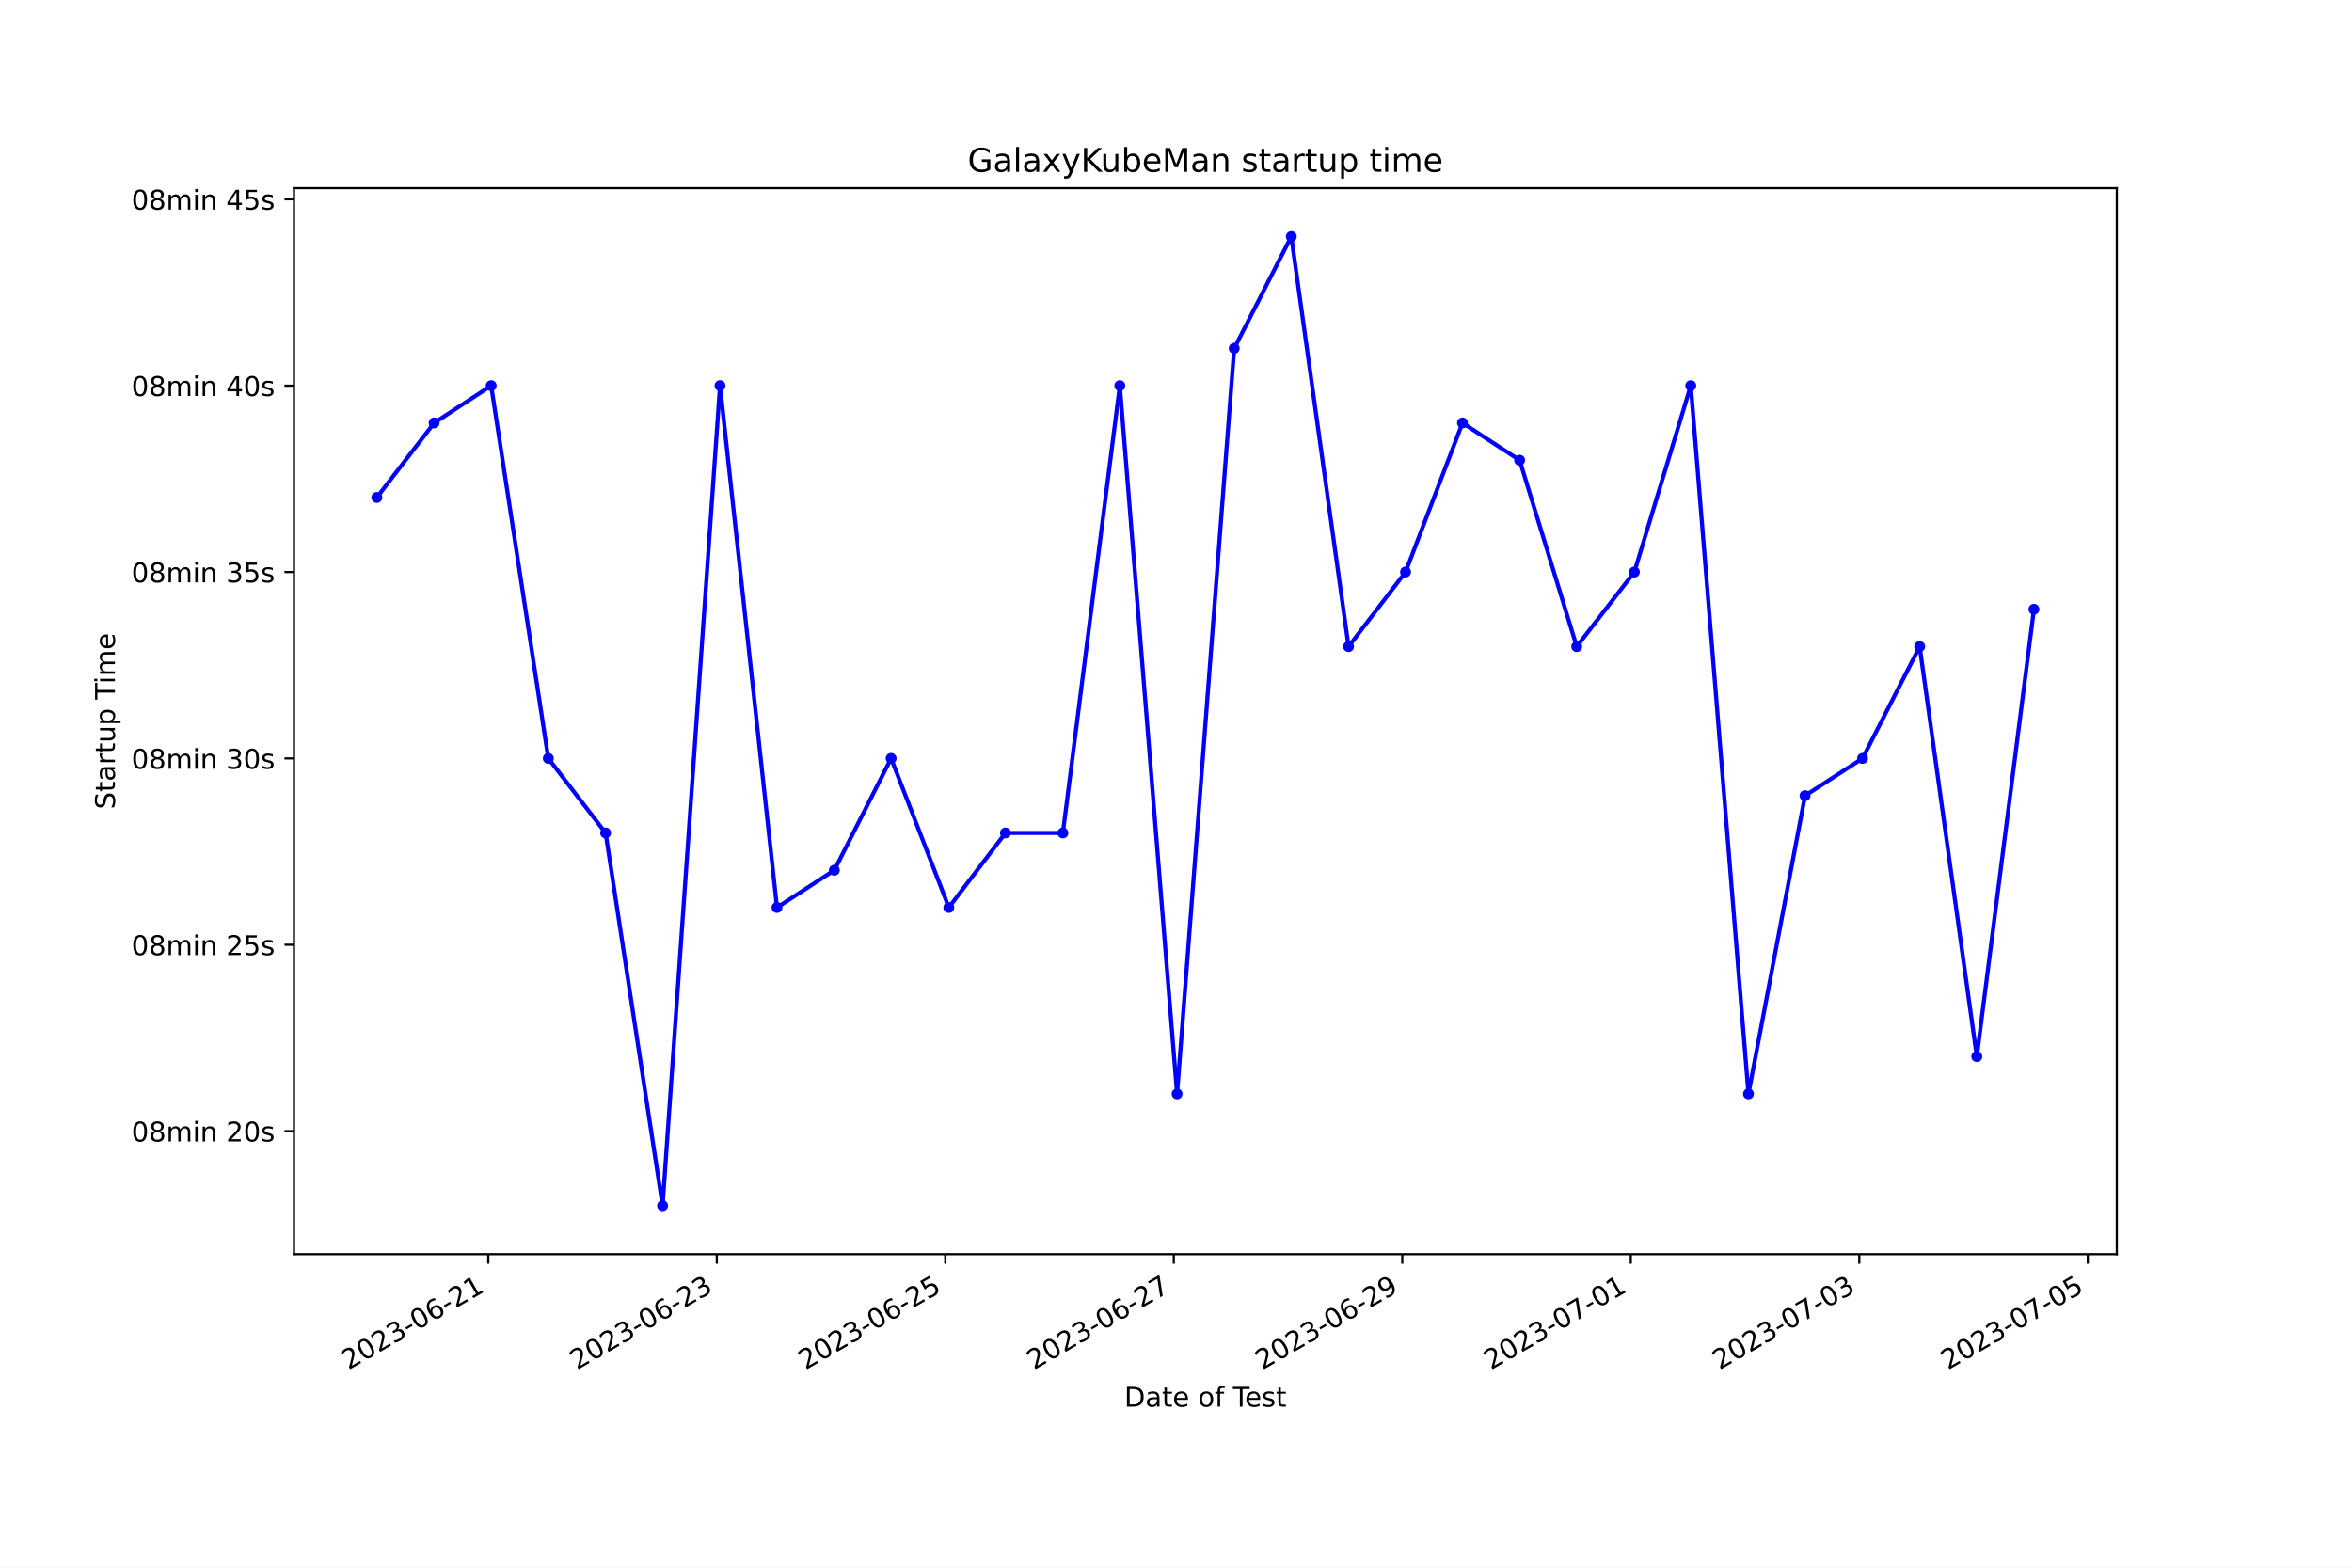
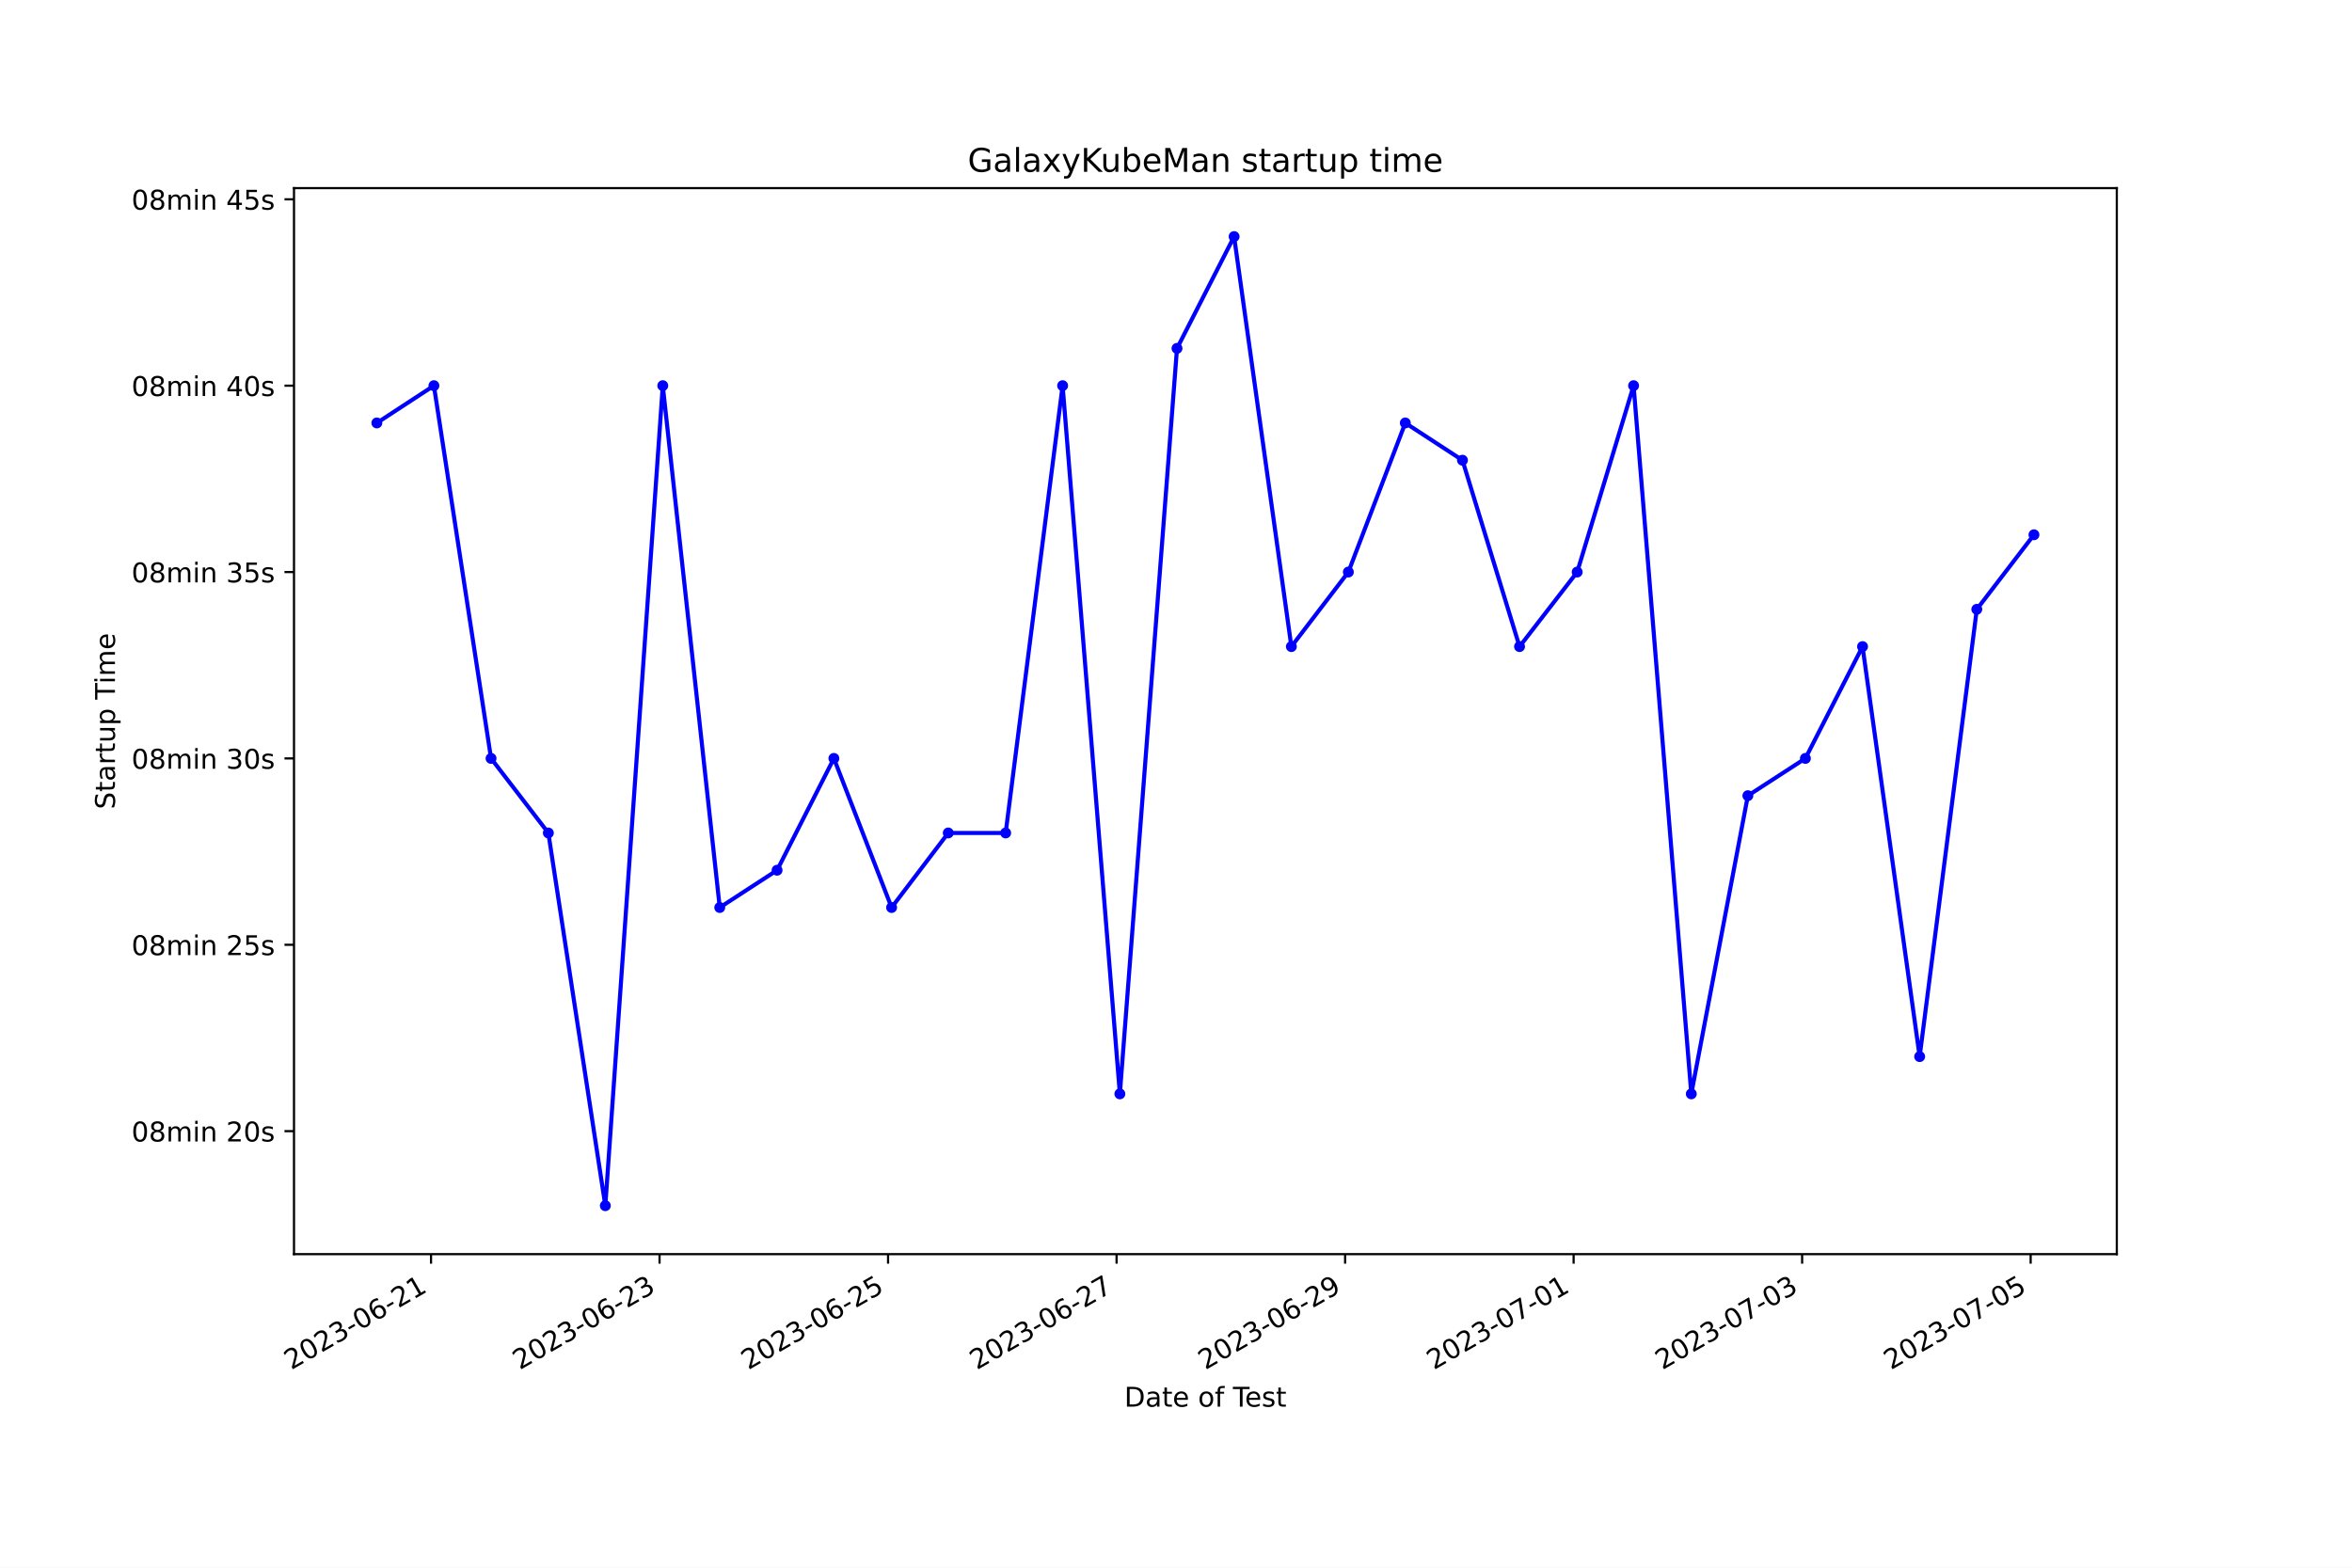
<svg xmlns="http://www.w3.org/2000/svg" xmlns:xlink="http://www.w3.org/1999/xlink" width="864pt" height="576pt" viewBox="0 0 864 576" version="1.1">
  <defs>
    <style type="text/css">*{stroke-linejoin: round; stroke-linecap: butt}</style>
  </defs>
  <g id="figure_1">
    <g id="patch_1">
      <path d="M 0 576  L 864 576  L 864 0  L 0 0  z " style="fill: #ffffff" />
    </g>
    <g id="axes_1">
      <g id="patch_2">
        <path d="M 108 460.8  L 777.6 460.8  L 777.6 69.12  L 108 69.12  z " style="fill: #ffffff" />
      </g>
      <g id="matplotlib.axis_1">
        <g id="xtick_1">
          <g id="line2d_1">
            <defs>
-               <path id="m7c29a37282" d="M 0 0  L 0 3.5  " style="stroke: #000000; stroke-width: 0.8" />
+               <path id="m25ed20495b" d="M 0 0  L 0 3.5  " style="stroke: #000000; stroke-width: 0.8" />
            </defs>
            <g>
-               <use xlink:href="#m7c29a37282" x="179.372" y="460.8" style="stroke: #000000; stroke-width: 0.8" />
+               <use xlink:href="#m25ed20495b" x="158.337" y="460.8" style="stroke: #000000; stroke-width: 0.8" />
            </g>
          </g>
          <g id="text_1">
-             <g transform="translate(128.0024 503.4383) rotate(-30) scale(0.1 -0.1)">
+             <g transform="translate(106.9674 503.4383) rotate(-30) scale(0.1 -0.1)">
              <defs>
                <path id="DejaVuSans-32" d="M 1228 531  L 3431 531  L 3431 0  L 469 0  L 469 531  Q 828 903 1448 1529  Q 2069 2156 2228 2338  Q 2531 2678 2651 2914  Q 2772 3150 2772 3378  Q 2772 3750 2511 3984  Q 2250 4219 1831 4219  Q 1534 4219 1204 4116  Q 875 4013 500 3803  L 500 4441  Q 881 4594 1212 4672  Q 1544 4750 1819 4750  Q 2544 4750 2975 4387  Q 3406 4025 3406 3419  Q 3406 3131 3298 2873  Q 3191 2616 2906 2266  Q 2828 2175 2409 1742  Q 1991 1309 1228 531  z " transform="scale(0.015625)" />
                <path id="DejaVuSans-30" d="M 2034 4250  Q 1547 4250 1301 3770  Q 1056 3291 1056 2328  Q 1056 1369 1301 889  Q 1547 409 2034 409  Q 2525 409 2770 889  Q 3016 1369 3016 2328  Q 3016 3291 2770 3770  Q 2525 4250 2034 4250  z M 2034 4750  Q 2819 4750 3233 4129  Q 3647 3509 3647 2328  Q 3647 1150 3233 529  Q 2819 -91 2034 -91  Q 1250 -91 836 529  Q 422 1150 422 2328  Q 422 3509 836 4129  Q 1250 4750 2034 4750  z " transform="scale(0.015625)" />
                <path id="DejaVuSans-33" d="M 2597 2516  Q 3050 2419 3304 2112  Q 3559 1806 3559 1356  Q 3559 666 3084 287  Q 2609 -91 1734 -91  Q 1441 -91 1130 -33  Q 819 25 488 141  L 488 750  Q 750 597 1062 519  Q 1375 441 1716 441  Q 2309 441 2620 675  Q 2931 909 2931 1356  Q 2931 1769 2642 2001  Q 2353 2234 1838 2234  L 1294 2234  L 1294 2753  L 1863 2753  Q 2328 2753 2575 2939  Q 2822 3125 2822 3475  Q 2822 3834 2567 4026  Q 2313 4219 1838 4219  Q 1578 4219 1281 4162  Q 984 4106 628 3988  L 628 4550  Q 988 4650 1302 4700  Q 1616 4750 1894 4750  Q 2613 4750 3031 4423  Q 3450 4097 3450 3541  Q 3450 3153 3228 2886  Q 3006 2619 2597 2516  z " transform="scale(0.015625)" />
                <path id="DejaVuSans-2d" d="M 313 2009  L 1997 2009  L 1997 1497  L 313 1497  L 313 2009  z " transform="scale(0.015625)" />
                <path id="DejaVuSans-36" d="M 2113 2584  Q 1688 2584 1439 2293  Q 1191 2003 1191 1497  Q 1191 994 1439 701  Q 1688 409 2113 409  Q 2538 409 2786 701  Q 3034 994 3034 1497  Q 3034 2003 2786 2293  Q 2538 2584 2113 2584  z M 3366 4563  L 3366 3988  Q 3128 4100 2886 4159  Q 2644 4219 2406 4219  Q 1781 4219 1451 3797  Q 1122 3375 1075 2522  Q 1259 2794 1537 2939  Q 1816 3084 2150 3084  Q 2853 3084 3261 2657  Q 3669 2231 3669 1497  Q 3669 778 3244 343  Q 2819 -91 2113 -91  Q 1303 -91 875 529  Q 447 1150 447 2328  Q 447 3434 972 4092  Q 1497 4750 2381 4750  Q 2619 4750 2861 4703  Q 3103 4656 3366 4563  z " transform="scale(0.015625)" />
                <path id="DejaVuSans-31" d="M 794 531  L 1825 531  L 1825 4091  L 703 3866  L 703 4441  L 1819 4666  L 2450 4666  L 2450 531  L 3481 531  L 3481 0  L 794 0  L 794 531  z " transform="scale(0.015625)" />
              </defs>
              <use xlink:href="#DejaVuSans-32" />
              <use xlink:href="#DejaVuSans-30" x="63.623" />
              <use xlink:href="#DejaVuSans-32" x="127.246" />
              <use xlink:href="#DejaVuSans-33" x="190.869" />
              <use xlink:href="#DejaVuSans-2d" x="254.492" />
              <use xlink:href="#DejaVuSans-30" x="290.576" />
              <use xlink:href="#DejaVuSans-36" x="354.199" />
              <use xlink:href="#DejaVuSans-2d" x="417.822" />
              <use xlink:href="#DejaVuSans-32" x="453.906" />
              <use xlink:href="#DejaVuSans-31" x="517.529" />
            </g>
          </g>
        </g>
        <g id="xtick_2">
          <g id="line2d_2">
            <g>
-               <use xlink:href="#m7c29a37282" x="263.31" y="460.8" style="stroke: #000000; stroke-width: 0.8" />
+               <use xlink:href="#m25ed20495b" x="242.282" y="460.8" style="stroke: #000000; stroke-width: 0.8" />
            </g>
          </g>
          <g id="text_2">
-             <g transform="translate(211.9407 503.4383) rotate(-30) scale(0.1 -0.1)">
+             <g transform="translate(190.9125 503.4383) rotate(-30) scale(0.1 -0.1)">
              <use xlink:href="#DejaVuSans-32" />
              <use xlink:href="#DejaVuSans-30" x="63.623" />
              <use xlink:href="#DejaVuSans-32" x="127.246" />
              <use xlink:href="#DejaVuSans-33" x="190.869" />
              <use xlink:href="#DejaVuSans-2d" x="254.492" />
              <use xlink:href="#DejaVuSans-30" x="290.576" />
              <use xlink:href="#DejaVuSans-36" x="354.199" />
              <use xlink:href="#DejaVuSans-2d" x="417.822" />
              <use xlink:href="#DejaVuSans-32" x="453.906" />
              <use xlink:href="#DejaVuSans-33" x="517.529" />
            </g>
          </g>
        </g>
        <g id="xtick_3">
          <g id="line2d_3">
            <g>
-               <use xlink:href="#m7c29a37282" x="347.249" y="460.8" style="stroke: #000000; stroke-width: 0.8" />
+               <use xlink:href="#m25ed20495b" x="326.227" y="460.8" style="stroke: #000000; stroke-width: 0.8" />
            </g>
          </g>
          <g id="text_3">
-             <g transform="translate(295.8791 503.4383) rotate(-30) scale(0.1 -0.1)">
+             <g transform="translate(274.8576 503.4383) rotate(-30) scale(0.1 -0.1)">
              <defs>
                <path id="DejaVuSans-35" d="M 691 4666  L 3169 4666  L 3169 4134  L 1269 4134  L 1269 2991  Q 1406 3038 1543 3061  Q 1681 3084 1819 3084  Q 2600 3084 3056 2656  Q 3513 2228 3513 1497  Q 3513 744 3044 326  Q 2575 -91 1722 -91  Q 1428 -91 1123 -41  Q 819 9 494 109  L 494 744  Q 775 591 1075 516  Q 1375 441 1709 441  Q 2250 441 2565 725  Q 2881 1009 2881 1497  Q 2881 1984 2565 2268  Q 2250 2553 1709 2553  Q 1456 2553 1204 2497  Q 953 2441 691 2322  L 691 4666  z " transform="scale(0.015625)" />
              </defs>
              <use xlink:href="#DejaVuSans-32" />
              <use xlink:href="#DejaVuSans-30" x="63.623" />
              <use xlink:href="#DejaVuSans-32" x="127.246" />
              <use xlink:href="#DejaVuSans-33" x="190.869" />
              <use xlink:href="#DejaVuSans-2d" x="254.492" />
              <use xlink:href="#DejaVuSans-30" x="290.576" />
              <use xlink:href="#DejaVuSans-36" x="354.199" />
              <use xlink:href="#DejaVuSans-2d" x="417.822" />
              <use xlink:href="#DejaVuSans-32" x="453.906" />
              <use xlink:href="#DejaVuSans-35" x="517.529" />
            </g>
          </g>
        </g>
        <g id="xtick_4">
          <g id="line2d_4">
            <g>
-               <use xlink:href="#m7c29a37282" x="431.187" y="460.8" style="stroke: #000000; stroke-width: 0.8" />
+               <use xlink:href="#m25ed20495b" x="410.172" y="460.8" style="stroke: #000000; stroke-width: 0.8" />
            </g>
          </g>
          <g id="text_4">
-             <g transform="translate(379.8174 503.4383) rotate(-30) scale(0.1 -0.1)">
+             <g transform="translate(358.8027 503.4383) rotate(-30) scale(0.1 -0.1)">
              <defs>
                <path id="DejaVuSans-37" d="M 525 4666  L 3525 4666  L 3525 4397  L 1831 0  L 1172 0  L 2766 4134  L 525 4134  L 525 4666  z " transform="scale(0.015625)" />
              </defs>
              <use xlink:href="#DejaVuSans-32" />
              <use xlink:href="#DejaVuSans-30" x="63.623" />
              <use xlink:href="#DejaVuSans-32" x="127.246" />
              <use xlink:href="#DejaVuSans-33" x="190.869" />
              <use xlink:href="#DejaVuSans-2d" x="254.492" />
              <use xlink:href="#DejaVuSans-30" x="290.576" />
              <use xlink:href="#DejaVuSans-36" x="354.199" />
              <use xlink:href="#DejaVuSans-2d" x="417.822" />
              <use xlink:href="#DejaVuSans-32" x="453.906" />
              <use xlink:href="#DejaVuSans-37" x="517.529" />
            </g>
          </g>
        </g>
        <g id="xtick_5">
          <g id="line2d_5">
            <g>
-               <use xlink:href="#m7c29a37282" x="515.125" y="460.8" style="stroke: #000000; stroke-width: 0.8" />
+               <use xlink:href="#m25ed20495b" x="494.117" y="460.8" style="stroke: #000000; stroke-width: 0.8" />
            </g>
          </g>
          <g id="text_5">
-             <g transform="translate(463.7557 503.4383) rotate(-30) scale(0.1 -0.1)">
+             <g transform="translate(442.7478 503.4383) rotate(-30) scale(0.1 -0.1)">
              <defs>
                <path id="DejaVuSans-39" d="M 703 97  L 703 672  Q 941 559 1184 500  Q 1428 441 1663 441  Q 2288 441 2617 861  Q 2947 1281 2994 2138  Q 2813 1869 2534 1725  Q 2256 1581 1919 1581  Q 1219 1581 811 2004  Q 403 2428 403 3163  Q 403 3881 828 4315  Q 1253 4750 1959 4750  Q 2769 4750 3195 4129  Q 3622 3509 3622 2328  Q 3622 1225 3098 567  Q 2575 -91 1691 -91  Q 1453 -91 1209 -44  Q 966 3 703 97  z M 1959 2075  Q 2384 2075 2632 2365  Q 2881 2656 2881 3163  Q 2881 3666 2632 3958  Q 2384 4250 1959 4250  Q 1534 4250 1286 3958  Q 1038 3666 1038 3163  Q 1038 2656 1286 2365  Q 1534 2075 1959 2075  z " transform="scale(0.015625)" />
              </defs>
              <use xlink:href="#DejaVuSans-32" />
              <use xlink:href="#DejaVuSans-30" x="63.623" />
              <use xlink:href="#DejaVuSans-32" x="127.246" />
              <use xlink:href="#DejaVuSans-33" x="190.869" />
              <use xlink:href="#DejaVuSans-2d" x="254.492" />
              <use xlink:href="#DejaVuSans-30" x="290.576" />
              <use xlink:href="#DejaVuSans-36" x="354.199" />
              <use xlink:href="#DejaVuSans-2d" x="417.822" />
              <use xlink:href="#DejaVuSans-32" x="453.906" />
              <use xlink:href="#DejaVuSans-39" x="517.529" />
            </g>
          </g>
        </g>
        <g id="xtick_6">
          <g id="line2d_6">
            <g>
-               <use xlink:href="#m7c29a37282" x="599.063" y="460.8" style="stroke: #000000; stroke-width: 0.8" />
+               <use xlink:href="#m25ed20495b" x="578.062" y="460.8" style="stroke: #000000; stroke-width: 0.8" />
            </g>
          </g>
          <g id="text_6">
-             <g transform="translate(547.694 503.4383) rotate(-30) scale(0.1 -0.1)">
+             <g transform="translate(526.6929 503.4383) rotate(-30) scale(0.1 -0.1)">
              <use xlink:href="#DejaVuSans-32" />
              <use xlink:href="#DejaVuSans-30" x="63.623" />
              <use xlink:href="#DejaVuSans-32" x="127.246" />
              <use xlink:href="#DejaVuSans-33" x="190.869" />
              <use xlink:href="#DejaVuSans-2d" x="254.492" />
              <use xlink:href="#DejaVuSans-30" x="290.576" />
              <use xlink:href="#DejaVuSans-37" x="354.199" />
              <use xlink:href="#DejaVuSans-2d" x="417.822" />
              <use xlink:href="#DejaVuSans-30" x="453.906" />
              <use xlink:href="#DejaVuSans-31" x="517.529" />
            </g>
          </g>
        </g>
        <g id="xtick_7">
          <g id="line2d_7">
            <g>
-               <use xlink:href="#m7c29a37282" x="683.002" y="460.8" style="stroke: #000000; stroke-width: 0.8" />
+               <use xlink:href="#m25ed20495b" x="662.007" y="460.8" style="stroke: #000000; stroke-width: 0.8" />
            </g>
          </g>
          <g id="text_7">
-             <g transform="translate(631.6324 503.4383) rotate(-30) scale(0.1 -0.1)">
+             <g transform="translate(610.638 503.4383) rotate(-30) scale(0.1 -0.1)">
              <use xlink:href="#DejaVuSans-32" />
              <use xlink:href="#DejaVuSans-30" x="63.623" />
              <use xlink:href="#DejaVuSans-32" x="127.246" />
              <use xlink:href="#DejaVuSans-33" x="190.869" />
              <use xlink:href="#DejaVuSans-2d" x="254.492" />
              <use xlink:href="#DejaVuSans-30" x="290.576" />
              <use xlink:href="#DejaVuSans-37" x="354.199" />
              <use xlink:href="#DejaVuSans-2d" x="417.822" />
              <use xlink:href="#DejaVuSans-30" x="453.906" />
              <use xlink:href="#DejaVuSans-33" x="517.529" />
            </g>
          </g>
        </g>
        <g id="xtick_8">
          <g id="line2d_8">
            <g>
-               <use xlink:href="#m7c29a37282" x="766.94" y="460.8" style="stroke: #000000; stroke-width: 0.8" />
+               <use xlink:href="#m25ed20495b" x="745.953" y="460.8" style="stroke: #000000; stroke-width: 0.8" />
            </g>
          </g>
          <g id="text_8">
-             <g transform="translate(715.5707 503.4383) rotate(-30) scale(0.1 -0.1)">
+             <g transform="translate(694.5831 503.4383) rotate(-30) scale(0.1 -0.1)">
              <use xlink:href="#DejaVuSans-32" />
              <use xlink:href="#DejaVuSans-30" x="63.623" />
              <use xlink:href="#DejaVuSans-32" x="127.246" />
              <use xlink:href="#DejaVuSans-33" x="190.869" />
              <use xlink:href="#DejaVuSans-2d" x="254.492" />
              <use xlink:href="#DejaVuSans-30" x="290.576" />
              <use xlink:href="#DejaVuSans-37" x="354.199" />
              <use xlink:href="#DejaVuSans-2d" x="417.822" />
              <use xlink:href="#DejaVuSans-30" x="453.906" />
              <use xlink:href="#DejaVuSans-35" x="517.529" />
            </g>
          </g>
        </g>
        <g id="text_9">
          <g transform="translate(413.0063 516.8378) scale(0.1 -0.1)">
            <defs>
              <path id="DejaVuSans-44" d="M 1259 4147  L 1259 519  L 2022 519  Q 2988 519 3436 956  Q 3884 1394 3884 2338  Q 3884 3275 3436 3711  Q 2988 4147 2022 4147  L 1259 4147  z M 628 4666  L 1925 4666  Q 3281 4666 3915 4102  Q 4550 3538 4550 2338  Q 4550 1131 3912 565  Q 3275 0 1925 0  L 628 0  L 628 4666  z " transform="scale(0.015625)" />
              <path id="DejaVuSans-61" d="M 2194 1759  Q 1497 1759 1228 1600  Q 959 1441 959 1056  Q 959 750 1161 570  Q 1363 391 1709 391  Q 2188 391 2477 730  Q 2766 1069 2766 1631  L 2766 1759  L 2194 1759  z M 3341 1997  L 3341 0  L 2766 0  L 2766 531  Q 2569 213 2275 61  Q 1981 -91 1556 -91  Q 1019 -91 701 211  Q 384 513 384 1019  Q 384 1609 779 1909  Q 1175 2209 1959 2209  L 2766 2209  L 2766 2266  Q 2766 2663 2505 2880  Q 2244 3097 1772 3097  Q 1472 3097 1187 3025  Q 903 2953 641 2809  L 641 3341  Q 956 3463 1253 3523  Q 1550 3584 1831 3584  Q 2591 3584 2966 3190  Q 3341 2797 3341 1997  z " transform="scale(0.015625)" />
              <path id="DejaVuSans-74" d="M 1172 4494  L 1172 3500  L 2356 3500  L 2356 3053  L 1172 3053  L 1172 1153  Q 1172 725 1289 603  Q 1406 481 1766 481  L 2356 481  L 2356 0  L 1766 0  Q 1100 0 847 248  Q 594 497 594 1153  L 594 3053  L 172 3053  L 172 3500  L 594 3500  L 594 4494  L 1172 4494  z " transform="scale(0.015625)" />
              <path id="DejaVuSans-65" d="M 3597 1894  L 3597 1613  L 953 1613  Q 991 1019 1311 708  Q 1631 397 2203 397  Q 2534 397 2845 478  Q 3156 559 3463 722  L 3463 178  Q 3153 47 2828 -22  Q 2503 -91 2169 -91  Q 1331 -91 842 396  Q 353 884 353 1716  Q 353 2575 817 3079  Q 1281 3584 2069 3584  Q 2775 3584 3186 3129  Q 3597 2675 3597 1894  z M 3022 2063  Q 3016 2534 2758 2815  Q 2500 3097 2075 3097  Q 1594 3097 1305 2825  Q 1016 2553 972 2059  L 3022 2063  z " transform="scale(0.015625)" />
              <path id="DejaVuSans-20" transform="scale(0.015625)" />
              <path id="DejaVuSans-6f" d="M 1959 3097  Q 1497 3097 1228 2736  Q 959 2375 959 1747  Q 959 1119 1226 758  Q 1494 397 1959 397  Q 2419 397 2687 759  Q 2956 1122 2956 1747  Q 2956 2369 2687 2733  Q 2419 3097 1959 3097  z M 1959 3584  Q 2709 3584 3137 3096  Q 3566 2609 3566 1747  Q 3566 888 3137 398  Q 2709 -91 1959 -91  Q 1206 -91 779 398  Q 353 888 353 1747  Q 353 2609 779 3096  Q 1206 3584 1959 3584  z " transform="scale(0.015625)" />
              <path id="DejaVuSans-66" d="M 2375 4863  L 2375 4384  L 1825 4384  Q 1516 4384 1395 4259  Q 1275 4134 1275 3809  L 1275 3500  L 2222 3500  L 2222 3053  L 1275 3053  L 1275 0  L 697 0  L 697 3053  L 147 3053  L 147 3500  L 697 3500  L 697 3744  Q 697 4328 969 4595  Q 1241 4863 1831 4863  L 2375 4863  z " transform="scale(0.015625)" />
              <path id="DejaVuSans-54" d="M -19 4666  L 3928 4666  L 3928 4134  L 2272 4134  L 2272 0  L 1638 0  L 1638 4134  L -19 4134  L -19 4666  z " transform="scale(0.015625)" />
              <path id="DejaVuSans-73" d="M 2834 3397  L 2834 2853  Q 2591 2978 2328 3040  Q 2066 3103 1784 3103  Q 1356 3103 1142 2972  Q 928 2841 928 2578  Q 928 2378 1081 2264  Q 1234 2150 1697 2047  L 1894 2003  Q 2506 1872 2764 1633  Q 3022 1394 3022 966  Q 3022 478 2636 193  Q 2250 -91 1575 -91  Q 1294 -91 989 -36  Q 684 19 347 128  L 347 722  Q 666 556 975 473  Q 1284 391 1588 391  Q 1994 391 2212 530  Q 2431 669 2431 922  Q 2431 1156 2273 1281  Q 2116 1406 1581 1522  L 1381 1569  Q 847 1681 609 1914  Q 372 2147 372 2553  Q 372 3047 722 3315  Q 1072 3584 1716 3584  Q 2034 3584 2315 3537  Q 2597 3491 2834 3397  z " transform="scale(0.015625)" />
            </defs>
            <use xlink:href="#DejaVuSans-44" />
            <use xlink:href="#DejaVuSans-61" x="77.002" />
            <use xlink:href="#DejaVuSans-74" x="138.281" />
            <use xlink:href="#DejaVuSans-65" x="177.49" />
            <use xlink:href="#DejaVuSans-20" x="239.014" />
            <use xlink:href="#DejaVuSans-6f" x="270.801" />
            <use xlink:href="#DejaVuSans-66" x="331.982" />
            <use xlink:href="#DejaVuSans-20" x="367.188" />
            <use xlink:href="#DejaVuSans-54" x="398.975" />
            <use xlink:href="#DejaVuSans-65" x="443.059" />
            <use xlink:href="#DejaVuSans-73" x="504.582" />
            <use xlink:href="#DejaVuSans-74" x="556.682" />
          </g>
        </g>
      </g>
      <g id="matplotlib.axis_2">
        <g id="ytick_1">
          <g id="line2d_9">
            <defs>
-               <path id="m5355a74a1e" d="M 0 0  L -3.5 0  " style="stroke: #000000; stroke-width: 0.8" />
+               <path id="mb2750bf50a" d="M 0 0  L -3.5 0  " style="stroke: #000000; stroke-width: 0.8" />
            </defs>
            <g>
-               <use xlink:href="#m5355a74a1e" x="108" y="415.606" style="stroke: #000000; stroke-width: 0.8" />
+               <use xlink:href="#mb2750bf50a" x="108" y="415.606" style="stroke: #000000; stroke-width: 0.8" />
            </g>
          </g>
          <g id="text_10">
            <g transform="translate(48.30625 419.4054) scale(0.1 -0.1)">
              <defs>
                <path id="DejaVuSans-38" d="M 2034 2216  Q 1584 2216 1326 1975  Q 1069 1734 1069 1313  Q 1069 891 1326 650  Q 1584 409 2034 409  Q 2484 409 2743 651  Q 3003 894 3003 1313  Q 3003 1734 2745 1975  Q 2488 2216 2034 2216  z M 1403 2484  Q 997 2584 770 2862  Q 544 3141 544 3541  Q 544 4100 942 4425  Q 1341 4750 2034 4750  Q 2731 4750 3128 4425  Q 3525 4100 3525 3541  Q 3525 3141 3298 2862  Q 3072 2584 2669 2484  Q 3125 2378 3379 2068  Q 3634 1759 3634 1313  Q 3634 634 3220 271  Q 2806 -91 2034 -91  Q 1263 -91 848 271  Q 434 634 434 1313  Q 434 1759 690 2068  Q 947 2378 1403 2484  z M 1172 3481  Q 1172 3119 1398 2916  Q 1625 2713 2034 2713  Q 2441 2713 2670 2916  Q 2900 3119 2900 3481  Q 2900 3844 2670 4047  Q 2441 4250 2034 4250  Q 1625 4250 1398 4047  Q 1172 3844 1172 3481  z " transform="scale(0.015625)" />
                <path id="DejaVuSans-6d" d="M 3328 2828  Q 3544 3216 3844 3400  Q 4144 3584 4550 3584  Q 5097 3584 5394 3201  Q 5691 2819 5691 2113  L 5691 0  L 5113 0  L 5113 2094  Q 5113 2597 4934 2840  Q 4756 3084 4391 3084  Q 3944 3084 3684 2787  Q 3425 2491 3425 1978  L 3425 0  L 2847 0  L 2847 2094  Q 2847 2600 2669 2842  Q 2491 3084 2119 3084  Q 1678 3084 1418 2786  Q 1159 2488 1159 1978  L 1159 0  L 581 0  L 581 3500  L 1159 3500  L 1159 2956  Q 1356 3278 1631 3431  Q 1906 3584 2284 3584  Q 2666 3584 2933 3390  Q 3200 3197 3328 2828  z " transform="scale(0.015625)" />
                <path id="DejaVuSans-69" d="M 603 3500  L 1178 3500  L 1178 0  L 603 0  L 603 3500  z M 603 4863  L 1178 4863  L 1178 4134  L 603 4134  L 603 4863  z " transform="scale(0.015625)" />
                <path id="DejaVuSans-6e" d="M 3513 2113  L 3513 0  L 2938 0  L 2938 2094  Q 2938 2591 2744 2837  Q 2550 3084 2163 3084  Q 1697 3084 1428 2787  Q 1159 2491 1159 1978  L 1159 0  L 581 0  L 581 3500  L 1159 3500  L 1159 2956  Q 1366 3272 1645 3428  Q 1925 3584 2291 3584  Q 2894 3584 3203 3211  Q 3513 2838 3513 2113  z " transform="scale(0.015625)" />
              </defs>
              <use xlink:href="#DejaVuSans-30" />
              <use xlink:href="#DejaVuSans-38" x="63.623" />
              <use xlink:href="#DejaVuSans-6d" x="127.246" />
              <use xlink:href="#DejaVuSans-69" x="224.658" />
              <use xlink:href="#DejaVuSans-6e" x="252.441" />
              <use xlink:href="#DejaVuSans-20" x="315.82" />
              <use xlink:href="#DejaVuSans-32" x="347.607" />
              <use xlink:href="#DejaVuSans-30" x="411.23" />
              <use xlink:href="#DejaVuSans-73" x="474.854" />
            </g>
          </g>
        </g>
        <g id="ytick_2">
          <g id="line2d_10">
            <g>
-               <use xlink:href="#m5355a74a1e" x="108" y="347.131" style="stroke: #000000; stroke-width: 0.8" />
+               <use xlink:href="#mb2750bf50a" x="108" y="347.131" style="stroke: #000000; stroke-width: 0.8" />
            </g>
          </g>
          <g id="text_11">
            <g transform="translate(48.30625 350.9298) scale(0.1 -0.1)">
              <use xlink:href="#DejaVuSans-30" />
              <use xlink:href="#DejaVuSans-38" x="63.623" />
              <use xlink:href="#DejaVuSans-6d" x="127.246" />
              <use xlink:href="#DejaVuSans-69" x="224.658" />
              <use xlink:href="#DejaVuSans-6e" x="252.441" />
              <use xlink:href="#DejaVuSans-20" x="315.82" />
              <use xlink:href="#DejaVuSans-32" x="347.607" />
              <use xlink:href="#DejaVuSans-35" x="411.23" />
              <use xlink:href="#DejaVuSans-73" x="474.854" />
            </g>
          </g>
        </g>
        <g id="ytick_3">
          <g id="line2d_11">
            <g>
-               <use xlink:href="#m5355a74a1e" x="108" y="278.655" style="stroke: #000000; stroke-width: 0.8" />
+               <use xlink:href="#mb2750bf50a" x="108" y="278.655" style="stroke: #000000; stroke-width: 0.8" />
            </g>
          </g>
          <g id="text_12">
            <g transform="translate(48.30625 282.4543) scale(0.1 -0.1)">
              <use xlink:href="#DejaVuSans-30" />
              <use xlink:href="#DejaVuSans-38" x="63.623" />
              <use xlink:href="#DejaVuSans-6d" x="127.246" />
              <use xlink:href="#DejaVuSans-69" x="224.658" />
              <use xlink:href="#DejaVuSans-6e" x="252.441" />
              <use xlink:href="#DejaVuSans-20" x="315.82" />
              <use xlink:href="#DejaVuSans-33" x="347.607" />
              <use xlink:href="#DejaVuSans-30" x="411.23" />
              <use xlink:href="#DejaVuSans-73" x="474.854" />
            </g>
          </g>
        </g>
        <g id="ytick_4">
          <g id="line2d_12">
            <g>
-               <use xlink:href="#m5355a74a1e" x="108" y="210.18" style="stroke: #000000; stroke-width: 0.8" />
+               <use xlink:href="#mb2750bf50a" x="108" y="210.18" style="stroke: #000000; stroke-width: 0.8" />
            </g>
          </g>
          <g id="text_13">
            <g transform="translate(48.30625 213.9788) scale(0.1 -0.1)">
              <use xlink:href="#DejaVuSans-30" />
              <use xlink:href="#DejaVuSans-38" x="63.623" />
              <use xlink:href="#DejaVuSans-6d" x="127.246" />
              <use xlink:href="#DejaVuSans-69" x="224.658" />
              <use xlink:href="#DejaVuSans-6e" x="252.441" />
              <use xlink:href="#DejaVuSans-20" x="315.82" />
              <use xlink:href="#DejaVuSans-33" x="347.607" />
              <use xlink:href="#DejaVuSans-35" x="411.23" />
              <use xlink:href="#DejaVuSans-73" x="474.854" />
            </g>
          </g>
        </g>
        <g id="ytick_5">
          <g id="line2d_13">
            <g>
-               <use xlink:href="#m5355a74a1e" x="108" y="141.704" style="stroke: #000000; stroke-width: 0.8" />
+               <use xlink:href="#mb2750bf50a" x="108" y="141.704" style="stroke: #000000; stroke-width: 0.8" />
            </g>
          </g>
          <g id="text_14">
            <g transform="translate(48.30625 145.5033) scale(0.1 -0.1)">
              <defs>
                <path id="DejaVuSans-34" d="M 2419 4116  L 825 1625  L 2419 1625  L 2419 4116  z M 2253 4666  L 3047 4666  L 3047 1625  L 3713 1625  L 3713 1100  L 3047 1100  L 3047 0  L 2419 0  L 2419 1100  L 313 1100  L 313 1709  L 2253 4666  z " transform="scale(0.015625)" />
              </defs>
              <use xlink:href="#DejaVuSans-30" />
              <use xlink:href="#DejaVuSans-38" x="63.623" />
              <use xlink:href="#DejaVuSans-6d" x="127.246" />
              <use xlink:href="#DejaVuSans-69" x="224.658" />
              <use xlink:href="#DejaVuSans-6e" x="252.441" />
              <use xlink:href="#DejaVuSans-20" x="315.82" />
              <use xlink:href="#DejaVuSans-34" x="347.607" />
              <use xlink:href="#DejaVuSans-30" x="411.23" />
              <use xlink:href="#DejaVuSans-73" x="474.854" />
            </g>
          </g>
        </g>
        <g id="ytick_6">
          <g id="line2d_14">
            <g>
-               <use xlink:href="#m5355a74a1e" x="108" y="73.229" style="stroke: #000000; stroke-width: 0.8" />
+               <use xlink:href="#mb2750bf50a" x="108" y="73.229" style="stroke: #000000; stroke-width: 0.8" />
            </g>
          </g>
          <g id="text_15">
            <g transform="translate(48.30625 77.02774) scale(0.1 -0.1)">
              <use xlink:href="#DejaVuSans-30" />
              <use xlink:href="#DejaVuSans-38" x="63.623" />
              <use xlink:href="#DejaVuSans-6d" x="127.246" />
              <use xlink:href="#DejaVuSans-69" x="224.658" />
              <use xlink:href="#DejaVuSans-6e" x="252.441" />
              <use xlink:href="#DejaVuSans-20" x="315.82" />
              <use xlink:href="#DejaVuSans-34" x="347.607" />
              <use xlink:href="#DejaVuSans-35" x="411.23" />
              <use xlink:href="#DejaVuSans-73" x="474.854" />
            </g>
          </g>
        </g>
        <g id="text_16">
          <g transform="translate(42.22656 297.3397) rotate(-90) scale(0.1 -0.1)">
            <defs>
              <path id="DejaVuSans-53" d="M 3425 4513  L 3425 3897  Q 3066 4069 2747 4153  Q 2428 4238 2131 4238  Q 1616 4238 1336 4038  Q 1056 3838 1056 3469  Q 1056 3159 1242 3001  Q 1428 2844 1947 2747  L 2328 2669  Q 3034 2534 3370 2195  Q 3706 1856 3706 1288  Q 3706 609 3251 259  Q 2797 -91 1919 -91  Q 1588 -91 1214 -16  Q 841 59 441 206  L 441 856  Q 825 641 1194 531  Q 1563 422 1919 422  Q 2459 422 2753 634  Q 3047 847 3047 1241  Q 3047 1584 2836 1778  Q 2625 1972 2144 2069  L 1759 2144  Q 1053 2284 737 2584  Q 422 2884 422 3419  Q 422 4038 858 4394  Q 1294 4750 2059 4750  Q 2388 4750 2728 4690  Q 3069 4631 3425 4513  z " transform="scale(0.015625)" />
              <path id="DejaVuSans-72" d="M 2631 2963  Q 2534 3019 2420 3045  Q 2306 3072 2169 3072  Q 1681 3072 1420 2755  Q 1159 2438 1159 1844  L 1159 0  L 581 0  L 581 3500  L 1159 3500  L 1159 2956  Q 1341 3275 1631 3429  Q 1922 3584 2338 3584  Q 2397 3584 2469 3576  Q 2541 3569 2628 3553  L 2631 2963  z " transform="scale(0.015625)" />
              <path id="DejaVuSans-75" d="M 544 1381  L 544 3500  L 1119 3500  L 1119 1403  Q 1119 906 1312 657  Q 1506 409 1894 409  Q 2359 409 2629 706  Q 2900 1003 2900 1516  L 2900 3500  L 3475 3500  L 3475 0  L 2900 0  L 2900 538  Q 2691 219 2414 64  Q 2138 -91 1772 -91  Q 1169 -91 856 284  Q 544 659 544 1381  z M 1991 3584  L 1991 3584  z " transform="scale(0.015625)" />
              <path id="DejaVuSans-70" d="M 1159 525  L 1159 -1331  L 581 -1331  L 581 3500  L 1159 3500  L 1159 2969  Q 1341 3281 1617 3432  Q 1894 3584 2278 3584  Q 2916 3584 3314 3078  Q 3713 2572 3713 1747  Q 3713 922 3314 415  Q 2916 -91 2278 -91  Q 1894 -91 1617 61  Q 1341 213 1159 525  z M 3116 1747  Q 3116 2381 2855 2742  Q 2594 3103 2138 3103  Q 1681 3103 1420 2742  Q 1159 2381 1159 1747  Q 1159 1113 1420 752  Q 1681 391 2138 391  Q 2594 391 2855 752  Q 3116 1113 3116 1747  z " transform="scale(0.015625)" />
            </defs>
            <use xlink:href="#DejaVuSans-53" />
            <use xlink:href="#DejaVuSans-74" x="63.477" />
            <use xlink:href="#DejaVuSans-61" x="102.686" />
            <use xlink:href="#DejaVuSans-72" x="163.965" />
            <use xlink:href="#DejaVuSans-74" x="205.078" />
            <use xlink:href="#DejaVuSans-75" x="244.287" />
            <use xlink:href="#DejaVuSans-70" x="307.666" />
            <use xlink:href="#DejaVuSans-20" x="371.143" />
            <use xlink:href="#DejaVuSans-54" x="402.93" />
            <use xlink:href="#DejaVuSans-69" x="460.889" />
            <use xlink:href="#DejaVuSans-6d" x="488.672" />
            <use xlink:href="#DejaVuSans-65" x="586.084" />
          </g>
        </g>
      </g>
      <g id="line2d_15">
-         <path d="M 747.164 223.875  L 726.174 388.216  L 705.193 237.57  L 684.202 278.655  L 663.073 292.35  L 642.291 401.911  L 621.096 141.704  L 600.379 210.18  L 579.203 237.57  L 558.235 169.094  L 537.242 155.399  L 516.323 210.18  L 495.393 237.57  L 474.355 86.924  L 453.381 128.009  L 432.393 401.911  L 411.366 141.704  L 390.446 306.045  L 369.356 306.045  L 348.548 333.436  L 327.352 278.655  L 306.483 319.74  L 285.425 333.436  L 264.499 141.704  L 243.395 442.996  L 222.465 306.045  L 201.422 278.655  L 180.431 141.704  L 159.473 155.399  L 138.436 182.789  " clip-path="url(#p9e788db734)" style="fill: none; stroke: #0000ff; stroke-width: 1.5; stroke-linecap: square" />
+         <path d="M 747.164 196.484  L 726.174 223.875  L 705.183 388.216  L 684.2 237.57  L 663.207 278.655  L 642.077 292.35  L 621.294 401.911  L 600.096 141.704  L 579.378 210.18  L 558.2 237.57  L 537.231 169.094  L 516.235 155.399  L 495.315 210.18  L 474.383 237.57  L 453.344 86.924  L 432.369 128.009  L 411.379 401.911  L 390.349 141.704  L 369.428 306.045  L 348.337 306.045  L 327.527 333.436  L 306.328 278.655  L 285.458 319.74  L 264.399 333.436  L 243.471 141.704  L 222.365 442.996  L 201.433 306.045  L 180.389 278.655  L 159.396 141.704  L 138.436 155.399  " clip-path="url(#p0e840ceec1)" style="fill: none; stroke: #0000ff; stroke-width: 1.5; stroke-linecap: square" />
        <defs>
-           <path id="m81380ad5b2" d="M 0 1.5  C 0.398 1.5 0.779 1.342 1.061 1.061  C 1.342 0.779 1.5 0.398 1.5 0  C 1.5 -0.398 1.342 -0.779 1.061 -1.061  C 0.779 -1.342 0.398 -1.5 0 -1.5  C -0.398 -1.5 -0.779 -1.342 -1.061 -1.061  C -1.342 -0.779 -1.5 -0.398 -1.5 0  C -1.5 0.398 -1.342 0.779 -1.061 1.061  C -0.779 1.342 -0.398 1.5 0 1.5  z " style="stroke: #0000ff" />
+           <path id="m5cf1a1e742" d="M 0 1.5  C 0.398 1.5 0.779 1.342 1.061 1.061  C 1.342 0.779 1.5 0.398 1.5 0  C 1.5 -0.398 1.342 -0.779 1.061 -1.061  C 0.779 -1.342 0.398 -1.5 0 -1.5  C -0.398 -1.5 -0.779 -1.342 -1.061 -1.061  C -1.342 -0.779 -1.5 -0.398 -1.5 0  C -1.5 0.398 -1.342 0.779 -1.061 1.061  C -0.779 1.342 -0.398 1.5 0 1.5  z " style="stroke: #0000ff" />
        </defs>
-         <g clip-path="url(#p9e788db734)">
-           <use xlink:href="#m81380ad5b2" x="747.164" y="223.875" style="fill: #0000ff; stroke: #0000ff" />
-           <use xlink:href="#m81380ad5b2" x="726.174" y="388.216" style="fill: #0000ff; stroke: #0000ff" />
-           <use xlink:href="#m81380ad5b2" x="705.193" y="237.57" style="fill: #0000ff; stroke: #0000ff" />
-           <use xlink:href="#m81380ad5b2" x="684.202" y="278.655" style="fill: #0000ff; stroke: #0000ff" />
-           <use xlink:href="#m81380ad5b2" x="663.073" y="292.35" style="fill: #0000ff; stroke: #0000ff" />
-           <use xlink:href="#m81380ad5b2" x="642.291" y="401.911" style="fill: #0000ff; stroke: #0000ff" />
-           <use xlink:href="#m81380ad5b2" x="621.096" y="141.704" style="fill: #0000ff; stroke: #0000ff" />
-           <use xlink:href="#m81380ad5b2" x="600.379" y="210.18" style="fill: #0000ff; stroke: #0000ff" />
-           <use xlink:href="#m81380ad5b2" x="579.203" y="237.57" style="fill: #0000ff; stroke: #0000ff" />
-           <use xlink:href="#m81380ad5b2" x="558.235" y="169.094" style="fill: #0000ff; stroke: #0000ff" />
-           <use xlink:href="#m81380ad5b2" x="537.242" y="155.399" style="fill: #0000ff; stroke: #0000ff" />
-           <use xlink:href="#m81380ad5b2" x="516.323" y="210.18" style="fill: #0000ff; stroke: #0000ff" />
-           <use xlink:href="#m81380ad5b2" x="495.393" y="237.57" style="fill: #0000ff; stroke: #0000ff" />
-           <use xlink:href="#m81380ad5b2" x="474.355" y="86.924" style="fill: #0000ff; stroke: #0000ff" />
-           <use xlink:href="#m81380ad5b2" x="453.381" y="128.009" style="fill: #0000ff; stroke: #0000ff" />
-           <use xlink:href="#m81380ad5b2" x="432.393" y="401.911" style="fill: #0000ff; stroke: #0000ff" />
-           <use xlink:href="#m81380ad5b2" x="411.366" y="141.704" style="fill: #0000ff; stroke: #0000ff" />
-           <use xlink:href="#m81380ad5b2" x="390.446" y="306.045" style="fill: #0000ff; stroke: #0000ff" />
-           <use xlink:href="#m81380ad5b2" x="369.356" y="306.045" style="fill: #0000ff; stroke: #0000ff" />
-           <use xlink:href="#m81380ad5b2" x="348.548" y="333.436" style="fill: #0000ff; stroke: #0000ff" />
-           <use xlink:href="#m81380ad5b2" x="327.352" y="278.655" style="fill: #0000ff; stroke: #0000ff" />
-           <use xlink:href="#m81380ad5b2" x="306.483" y="319.74" style="fill: #0000ff; stroke: #0000ff" />
-           <use xlink:href="#m81380ad5b2" x="285.425" y="333.436" style="fill: #0000ff; stroke: #0000ff" />
-           <use xlink:href="#m81380ad5b2" x="264.499" y="141.704" style="fill: #0000ff; stroke: #0000ff" />
-           <use xlink:href="#m81380ad5b2" x="243.395" y="442.996" style="fill: #0000ff; stroke: #0000ff" />
-           <use xlink:href="#m81380ad5b2" x="222.465" y="306.045" style="fill: #0000ff; stroke: #0000ff" />
-           <use xlink:href="#m81380ad5b2" x="201.422" y="278.655" style="fill: #0000ff; stroke: #0000ff" />
-           <use xlink:href="#m81380ad5b2" x="180.431" y="141.704" style="fill: #0000ff; stroke: #0000ff" />
-           <use xlink:href="#m81380ad5b2" x="159.473" y="155.399" style="fill: #0000ff; stroke: #0000ff" />
-           <use xlink:href="#m81380ad5b2" x="138.436" y="182.789" style="fill: #0000ff; stroke: #0000ff" />
+         <g clip-path="url(#p0e840ceec1)">
+           <use xlink:href="#m5cf1a1e742" x="747.164" y="196.484" style="fill: #0000ff; stroke: #0000ff" />
+           <use xlink:href="#m5cf1a1e742" x="726.174" y="223.875" style="fill: #0000ff; stroke: #0000ff" />
+           <use xlink:href="#m5cf1a1e742" x="705.183" y="388.216" style="fill: #0000ff; stroke: #0000ff" />
+           <use xlink:href="#m5cf1a1e742" x="684.2" y="237.57" style="fill: #0000ff; stroke: #0000ff" />
+           <use xlink:href="#m5cf1a1e742" x="663.207" y="278.655" style="fill: #0000ff; stroke: #0000ff" />
+           <use xlink:href="#m5cf1a1e742" x="642.077" y="292.35" style="fill: #0000ff; stroke: #0000ff" />
+           <use xlink:href="#m5cf1a1e742" x="621.294" y="401.911" style="fill: #0000ff; stroke: #0000ff" />
+           <use xlink:href="#m5cf1a1e742" x="600.096" y="141.704" style="fill: #0000ff; stroke: #0000ff" />
+           <use xlink:href="#m5cf1a1e742" x="579.378" y="210.18" style="fill: #0000ff; stroke: #0000ff" />
+           <use xlink:href="#m5cf1a1e742" x="558.2" y="237.57" style="fill: #0000ff; stroke: #0000ff" />
+           <use xlink:href="#m5cf1a1e742" x="537.231" y="169.094" style="fill: #0000ff; stroke: #0000ff" />
+           <use xlink:href="#m5cf1a1e742" x="516.235" y="155.399" style="fill: #0000ff; stroke: #0000ff" />
+           <use xlink:href="#m5cf1a1e742" x="495.315" y="210.18" style="fill: #0000ff; stroke: #0000ff" />
+           <use xlink:href="#m5cf1a1e742" x="474.383" y="237.57" style="fill: #0000ff; stroke: #0000ff" />
+           <use xlink:href="#m5cf1a1e742" x="453.344" y="86.924" style="fill: #0000ff; stroke: #0000ff" />
+           <use xlink:href="#m5cf1a1e742" x="432.369" y="128.009" style="fill: #0000ff; stroke: #0000ff" />
+           <use xlink:href="#m5cf1a1e742" x="411.379" y="401.911" style="fill: #0000ff; stroke: #0000ff" />
+           <use xlink:href="#m5cf1a1e742" x="390.349" y="141.704" style="fill: #0000ff; stroke: #0000ff" />
+           <use xlink:href="#m5cf1a1e742" x="369.428" y="306.045" style="fill: #0000ff; stroke: #0000ff" />
+           <use xlink:href="#m5cf1a1e742" x="348.337" y="306.045" style="fill: #0000ff; stroke: #0000ff" />
+           <use xlink:href="#m5cf1a1e742" x="327.527" y="333.436" style="fill: #0000ff; stroke: #0000ff" />
+           <use xlink:href="#m5cf1a1e742" x="306.328" y="278.655" style="fill: #0000ff; stroke: #0000ff" />
+           <use xlink:href="#m5cf1a1e742" x="285.458" y="319.74" style="fill: #0000ff; stroke: #0000ff" />
+           <use xlink:href="#m5cf1a1e742" x="264.399" y="333.436" style="fill: #0000ff; stroke: #0000ff" />
+           <use xlink:href="#m5cf1a1e742" x="243.471" y="141.704" style="fill: #0000ff; stroke: #0000ff" />
+           <use xlink:href="#m5cf1a1e742" x="222.365" y="442.996" style="fill: #0000ff; stroke: #0000ff" />
+           <use xlink:href="#m5cf1a1e742" x="201.433" y="306.045" style="fill: #0000ff; stroke: #0000ff" />
+           <use xlink:href="#m5cf1a1e742" x="180.389" y="278.655" style="fill: #0000ff; stroke: #0000ff" />
+           <use xlink:href="#m5cf1a1e742" x="159.396" y="141.704" style="fill: #0000ff; stroke: #0000ff" />
+           <use xlink:href="#m5cf1a1e742" x="138.436" y="155.399" style="fill: #0000ff; stroke: #0000ff" />
        </g>
      </g>
      <g id="patch_3">
        <path d="M 108 460.8  L 108 69.12  " style="fill: none; stroke: #000000; stroke-width: 0.8; stroke-linejoin: miter; stroke-linecap: square" />
      </g>
      <g id="patch_4">
        <path d="M 777.6 460.8  L 777.6 69.12  " style="fill: none; stroke: #000000; stroke-width: 0.8; stroke-linejoin: miter; stroke-linecap: square" />
      </g>
      <g id="patch_5">
        <path d="M 108 460.8  L 777.6 460.8  " style="fill: none; stroke: #000000; stroke-width: 0.8; stroke-linejoin: miter; stroke-linecap: square" />
      </g>
      <g id="patch_6">
        <path d="M 108 69.12  L 777.6 69.12  " style="fill: none; stroke: #000000; stroke-width: 0.8; stroke-linejoin: miter; stroke-linecap: square" />
      </g>
      <g id="text_17">
        <g transform="translate(355.4794 63.12) scale(0.12 -0.12)">
          <defs>
            <path id="DejaVuSans-47" d="M 3809 666  L 3809 1919  L 2778 1919  L 2778 2438  L 4434 2438  L 4434 434  Q 4069 175 3628 42  Q 3188 -91 2688 -91  Q 1594 -91 976 548  Q 359 1188 359 2328  Q 359 3472 976 4111  Q 1594 4750 2688 4750  Q 3144 4750 3555 4637  Q 3966 4525 4313 4306  L 4313 3634  Q 3963 3931 3569 4081  Q 3175 4231 2741 4231  Q 1884 4231 1454 3753  Q 1025 3275 1025 2328  Q 1025 1384 1454 906  Q 1884 428 2741 428  Q 3075 428 3337 486  Q 3600 544 3809 666  z " transform="scale(0.015625)" />
            <path id="DejaVuSans-6c" d="M 603 4863  L 1178 4863  L 1178 0  L 603 0  L 603 4863  z " transform="scale(0.015625)" />
            <path id="DejaVuSans-78" d="M 3513 3500  L 2247 1797  L 3578 0  L 2900 0  L 1881 1375  L 863 0  L 184 0  L 1544 1831  L 300 3500  L 978 3500  L 1906 2253  L 2834 3500  L 3513 3500  z " transform="scale(0.015625)" />
            <path id="DejaVuSans-79" d="M 2059 -325  Q 1816 -950 1584 -1140  Q 1353 -1331 966 -1331  L 506 -1331  L 506 -850  L 844 -850  Q 1081 -850 1212 -737  Q 1344 -625 1503 -206  L 1606 56  L 191 3500  L 800 3500  L 1894 763  L 2988 3500  L 3597 3500  L 2059 -325  z " transform="scale(0.015625)" />
            <path id="DejaVuSans-4b" d="M 628 4666  L 1259 4666  L 1259 2694  L 3353 4666  L 4166 4666  L 1850 2491  L 4331 0  L 3500 0  L 1259 2247  L 1259 0  L 628 0  L 628 4666  z " transform="scale(0.015625)" />
            <path id="DejaVuSans-62" d="M 3116 1747  Q 3116 2381 2855 2742  Q 2594 3103 2138 3103  Q 1681 3103 1420 2742  Q 1159 2381 1159 1747  Q 1159 1113 1420 752  Q 1681 391 2138 391  Q 2594 391 2855 752  Q 3116 1113 3116 1747  z M 1159 2969  Q 1341 3281 1617 3432  Q 1894 3584 2278 3584  Q 2916 3584 3314 3078  Q 3713 2572 3713 1747  Q 3713 922 3314 415  Q 2916 -91 2278 -91  Q 1894 -91 1617 61  Q 1341 213 1159 525  L 1159 0  L 581 0  L 581 4863  L 1159 4863  L 1159 2969  z " transform="scale(0.015625)" />
            <path id="DejaVuSans-4d" d="M 628 4666  L 1569 4666  L 2759 1491  L 3956 4666  L 4897 4666  L 4897 0  L 4281 0  L 4281 4097  L 3078 897  L 2444 897  L 1241 4097  L 1241 0  L 628 0  L 628 4666  z " transform="scale(0.015625)" />
          </defs>
          <use xlink:href="#DejaVuSans-47" />
          <use xlink:href="#DejaVuSans-61" x="77.49" />
          <use xlink:href="#DejaVuSans-6c" x="138.77" />
          <use xlink:href="#DejaVuSans-61" x="166.553" />
          <use xlink:href="#DejaVuSans-78" x="227.832" />
          <use xlink:href="#DejaVuSans-79" x="287.012" />
          <use xlink:href="#DejaVuSans-4b" x="346.191" />
          <use xlink:href="#DejaVuSans-75" x="406.768" />
          <use xlink:href="#DejaVuSans-62" x="470.146" />
          <use xlink:href="#DejaVuSans-65" x="533.623" />
          <use xlink:href="#DejaVuSans-4d" x="595.146" />
          <use xlink:href="#DejaVuSans-61" x="681.426" />
          <use xlink:href="#DejaVuSans-6e" x="742.705" />
          <use xlink:href="#DejaVuSans-20" x="806.084" />
          <use xlink:href="#DejaVuSans-73" x="837.871" />
          <use xlink:href="#DejaVuSans-74" x="889.971" />
          <use xlink:href="#DejaVuSans-61" x="929.18" />
          <use xlink:href="#DejaVuSans-72" x="990.459" />
          <use xlink:href="#DejaVuSans-74" x="1031.572" />
          <use xlink:href="#DejaVuSans-75" x="1070.781" />
          <use xlink:href="#DejaVuSans-70" x="1134.16" />
          <use xlink:href="#DejaVuSans-20" x="1197.637" />
          <use xlink:href="#DejaVuSans-74" x="1229.424" />
          <use xlink:href="#DejaVuSans-69" x="1268.633" />
          <use xlink:href="#DejaVuSans-6d" x="1296.416" />
          <use xlink:href="#DejaVuSans-65" x="1393.828" />
        </g>
      </g>
    </g>
  </g>
  <defs>
-     <clipPath id="p9e788db734">
+     <clipPath id="p0e840ceec1">
      <rect x="108" y="69.12" width="669.6" height="391.68" />
    </clipPath>
  </defs>
</svg>
